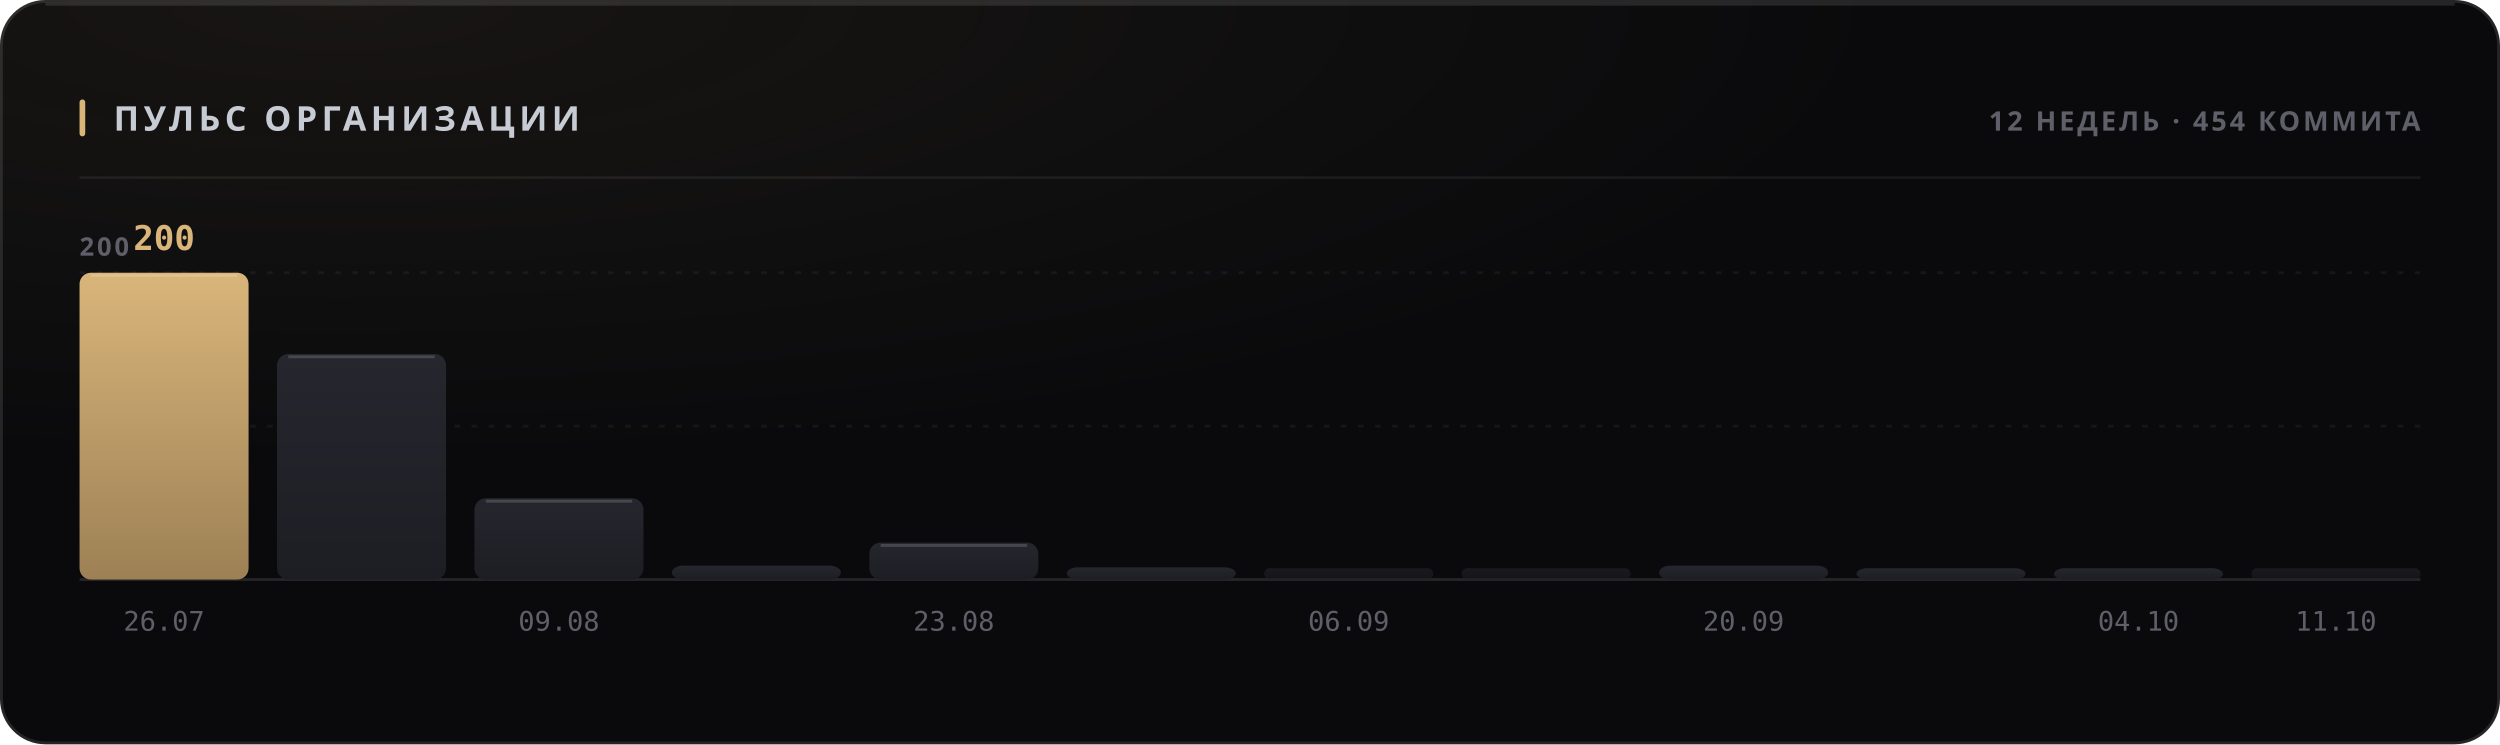
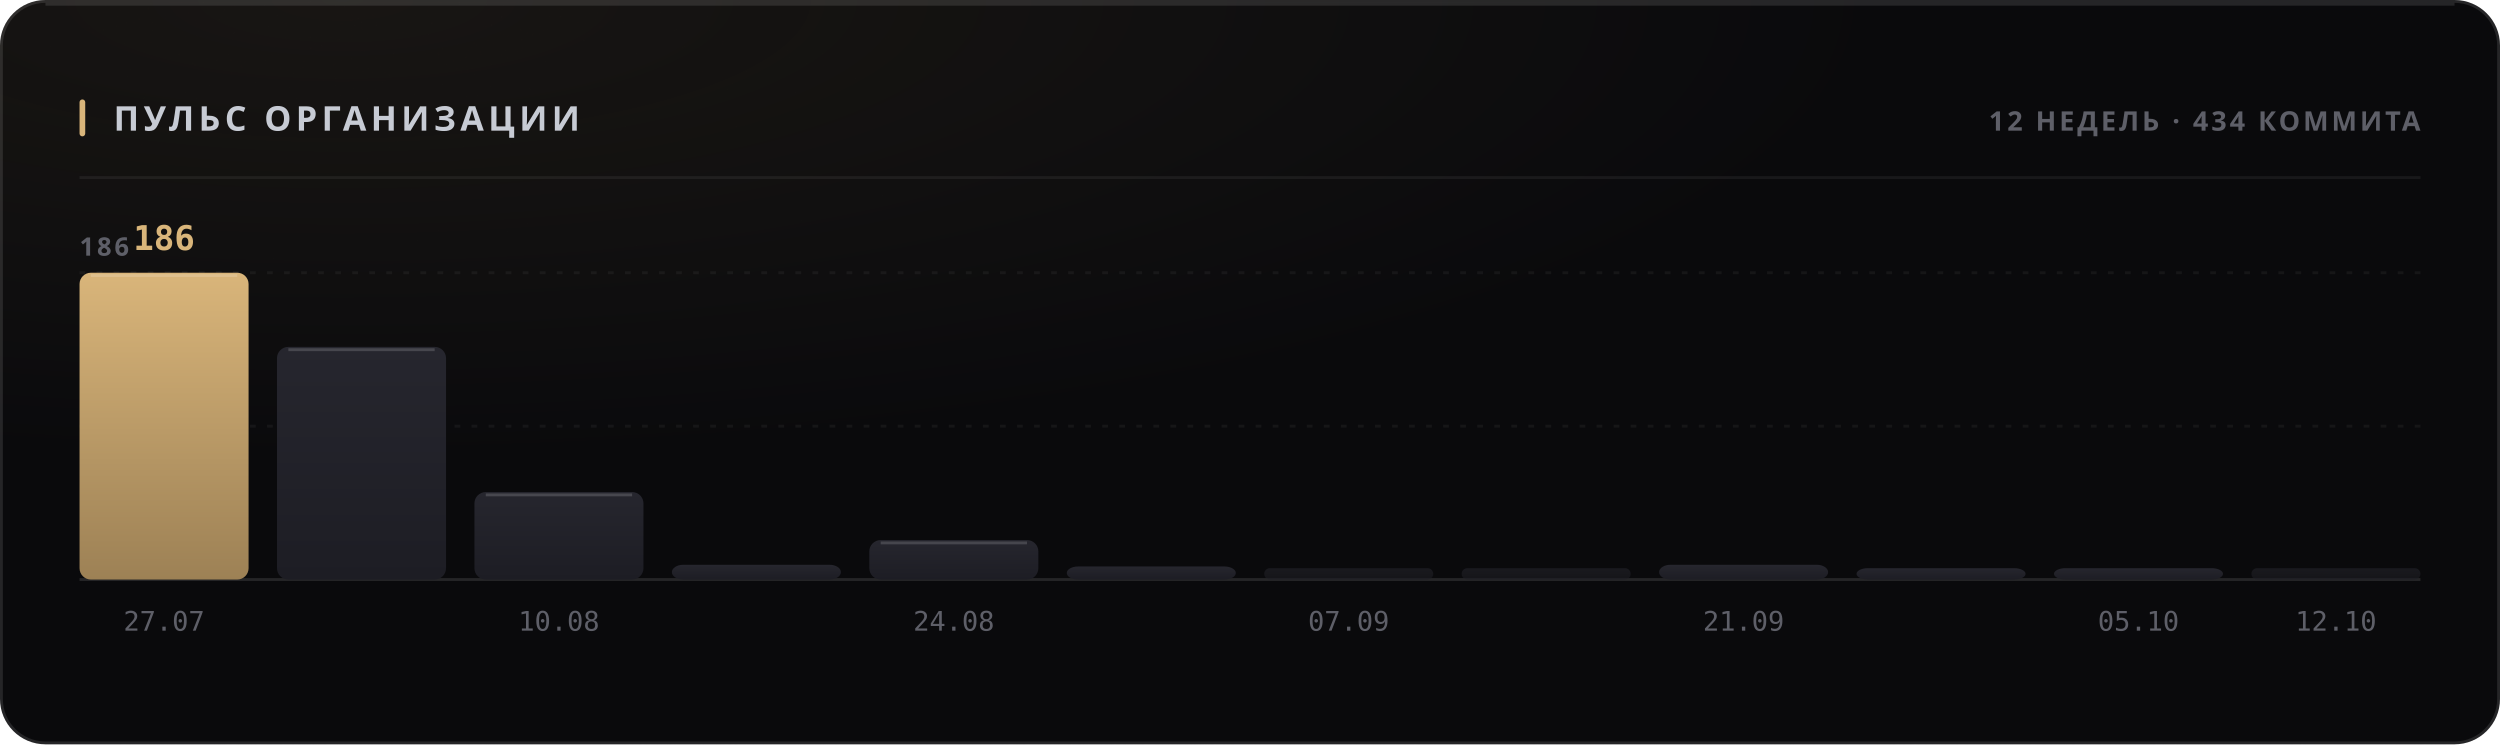
<svg xmlns="http://www.w3.org/2000/svg" width="880" height="262" viewBox="0 0 880 262" role="img">
  <style>
  text { font-family: -apple-system, BlinkMacSystemFont, 'Segoe UI', 'Noto Sans', Helvetica, Arial, sans-serif; }
  .mono { font-family: ui-monospace, 'SF Mono', 'Cascadia Mono', 'DejaVu Sans Mono', Menlo, Consolas, monospace; font-variant-numeric: tabular-nums; }
  .caps { letter-spacing: .1em; text-transform: uppercase; }

  @keyframes sheen  { from { transform: translateX(-120%); } to { transform: translateX(260%); } }
  @keyframes rise   { from { opacity: 0; transform: translateY(6px); } to { opacity: 1; transform: none; } }
  @keyframes slide  { from { opacity: 0; transform: translateX(-8px); } to { opacity: 1; transform: none; } }
  @keyframes grow   { from { transform: scaleY(0); } to { transform: scaleY(1); } }
  @keyframes widen  { from { transform: scaleX(0); } to { transform: scaleX(1); } }
  @keyframes draw   { from { stroke-dashoffset: 200; } to { stroke-dashoffset: 0; } }

  .sheen { animation: sheen 5.5s cubic-bezier(.45,0,.2,1) infinite; }
  .rise  { animation: rise .5s cubic-bezier(.16,1,.3,1) both; }
  .slide { animation: slide .42s cubic-bezier(.16,1,.3,1) both; }
  .bar   { transform-box: fill-box; transform-origin: 50% 100%;
           animation: grow .62s cubic-bezier(.16,1,.3,1) both; }
  .fill  { transform-box: fill-box; transform-origin: 0% 50%;
           animation: widen .8s cubic-bezier(.16,1,.3,1) both; }
  /* The hidden start state lives in the keyframes, never in the static rule.
     A renderer that ignores CSS animations then falls back to the FINISHED
     state — a drawn line, visible text — instead of an empty panel. */
  .spark { stroke-dasharray: 200;
           animation: draw 1.1s cubic-bezier(.16,1,.3,1) both; }

  @media (prefers-reduced-motion: reduce) {
    .sheen { animation: none; opacity: 0; }
    .rise, .slide, .bar, .fill, .spark { animation: none; opacity: 1; transform: none;
                                         stroke-dashoffset: 0; }
  }</style>
  <defs>
    <filter id="grain1" x="0" y="0" width="100%" height="100%">
      <feTurbulence type="fractalNoise" baseFrequency="0.82" numOctaves="3" stitchTiles="stitch" />
      <feColorMatrix type="saturate" values="0" />
    </filter>
    <radialGradient id="wash2" cx="14%" cy="0%" r="62%">
      <stop offset="0%" stop-color="#d9b57a" stop-opacity="0.07" />
      <stop offset="100%" stop-color="#d9b57a" stop-opacity="0" />
    </radialGradient>
    <linearGradient id="barfill3" x1="0" y1="0" x2="0" y2="1">
      <stop offset="0%" stop-color="#d9b57a" />
      <stop offset="100%" stop-color="#9d8155" />
    </linearGradient>
    <linearGradient id="barfill4" x1="0" y1="0" x2="0" y2="1">
      <stop offset="0%" stop-color="#26262e" />
      <stop offset="100%" stop-color="#1d1d24" />
    </linearGradient>
    <linearGradient id="barfill5" x1="0" y1="0" x2="0" y2="1">
      <stop offset="0%" stop-color="#26262e" />
      <stop offset="100%" stop-color="#1d1d24" />
    </linearGradient>
    <linearGradient id="barfill6" x1="0" y1="0" x2="0" y2="1">
      <stop offset="0%" stop-color="#26262e" />
      <stop offset="100%" stop-color="#1d1d24" />
    </linearGradient>
    <linearGradient id="barfill7" x1="0" y1="0" x2="0" y2="1">
      <stop offset="0%" stop-color="#26262e" />
      <stop offset="100%" stop-color="#1d1d24" />
    </linearGradient>
    <linearGradient id="barfill8" x1="0" y1="0" x2="0" y2="1">
      <stop offset="0%" stop-color="#26262e" />
      <stop offset="100%" stop-color="#1d1d24" />
    </linearGradient>
    <linearGradient id="barfill9" x1="0" y1="0" x2="0" y2="1">
      <stop offset="0%" stop-color="#26262e" />
      <stop offset="100%" stop-color="#1d1d24" />
    </linearGradient>
    <linearGradient id="barfill10" x1="0" y1="0" x2="0" y2="1">
      <stop offset="0%" stop-color="#26262e" />
      <stop offset="100%" stop-color="#1d1d24" />
    </linearGradient>
    <linearGradient id="barfill11" x1="0" y1="0" x2="0" y2="1">
      <stop offset="0%" stop-color="#26262e" />
      <stop offset="100%" stop-color="#1d1d24" />
    </linearGradient>
    <linearGradient id="barfill12" x1="0" y1="0" x2="0" y2="1">
      <stop offset="0%" stop-color="#26262e" />
      <stop offset="100%" stop-color="#1d1d24" />
    </linearGradient>
    <linearGradient id="barfill13" x1="0" y1="0" x2="0" y2="1">
      <stop offset="0%" stop-color="#26262e" />
      <stop offset="100%" stop-color="#1d1d24" />
    </linearGradient>
    <linearGradient id="barfill14" x1="0" y1="0" x2="0" y2="1">
      <stop offset="0%" stop-color="#26262e" />
      <stop offset="100%" stop-color="#1d1d24" />
    </linearGradient>
  </defs>
  <rect width="880" height="262" rx="16" fill="#0a0a0c" />
  <rect width="880" height="262" rx="16" fill="url(#wash2)" />
  <rect width="880" height="262" rx="16" filter="url(#grain1)" opacity="0.05" style="mix-blend-mode:overlay" />
  <rect x=".5" y=".5" width="879" height="261" rx="15.5" fill="none" stroke="rgba(255,255,255,0.11)" />
  <path d="M16 1.5 H864" stroke="rgba(255,255,255,0.112)" stroke-width="1" fill="none" />
  <rect x="28" y="35" width="2" height="13" rx="1" fill="#d9b57a" />
  <text x="40" y="46" font-size="12" font-weight="700" fill="#c7cbd4" letter-spacing="0.13em">ПУЛЬС ОРГАНИЗАЦИИ</text>
-   <text x="852" y="46" font-size="9.5" font-weight="600" fill="#5e5f68" text-anchor="end" letter-spacing="0.11em">12 НЕДЕЛЬ · 454 КОММИТА</text>
+   <text x="852" y="46" font-size="9.5" font-weight="600" fill="#5e5f68" text-anchor="end" letter-spacing="0.11em">12 НЕДЕЛЬ · 434 КОММИТА</text>
  <path d="M28 62.5 H852" stroke="rgba(255,255,255,0.06)" stroke-width="1" />
  <path d="M28 150.0 H852" stroke="rgba(255,255,255,0.05)" stroke-width="1" stroke-dasharray="2 4" />
  <path d="M28 96.0 H852" stroke="rgba(255,255,255,0.05)" stroke-width="1" stroke-dasharray="2 4" />
  <path d="M28 204 H852" stroke="rgba(255,255,255,0.11)" stroke-width="1" />
-   <text x="28" y="90" font-size="9" font-weight="600" fill="#5e5f68" letter-spacing="0.11em">200</text>
+   <text x="28" y="90" font-size="9" font-weight="600" fill="#5e5f68" letter-spacing="0.11em">186</text>
  <rect class="bar" x="28.0" y="96.0" width="59.5" height="108.0" rx="4" fill="url(#barfill3)" opacity="1" style="animation-delay:0s" />
  <path d="M32.0 97.0 H83.5" stroke="rgba(255,255,255,0.154)" stroke-width="1" />
-   <text x="57.75" y="88" font-size="12" font-weight="700" fill="#d9b57a" text-anchor="middle" class="mono rise" opacity="1">200</text>
-   <text x="57.75" y="222" font-size="9.5" font-weight="400" fill="#5e5f68" text-anchor="middle" class="mono">26.07</text>
-   <rect class="bar" x="97.5" y="124.6" width="59.5" height="79.4" rx="4" fill="url(#barfill4)" opacity="1" style="animation-delay:0.038s" />
-   <path d="M101.5 125.6 H153.0" stroke="rgba(255,255,255,0.154)" stroke-width="1" />
-   <rect class="bar" x="167.0" y="175.4" width="59.5" height="28.6" rx="4" fill="url(#barfill5)" opacity="1" style="animation-delay:0.076s" />
-   <path d="M171.0 176.4 H222.5" stroke="rgba(255,255,255,0.154)" stroke-width="1" />
-   <text x="196.75" y="222" font-size="9.5" font-weight="400" fill="#5e5f68" text-anchor="middle" class="mono">09.08</text>
-   <rect class="bar" x="236.5" y="199.1" width="59.5" height="4.9" rx="4" fill="url(#barfill6)" opacity="1" style="animation-delay:0.114s" />
-   <rect class="bar" x="306.0" y="191.0" width="59.5" height="13.0" rx="4" fill="url(#barfill7)" opacity="1" style="animation-delay:0.152s" />
-   <path d="M310.0 192.0 H361.5" stroke="rgba(255,255,255,0.154)" stroke-width="1" />
-   <text x="335.75" y="222" font-size="9.5" font-weight="400" fill="#5e5f68" text-anchor="middle" class="mono">23.08</text>
-   <rect class="bar" x="375.5" y="199.7" width="59.5" height="4.3" rx="4" fill="url(#barfill8)" opacity="1" style="animation-delay:0.19s" />
+   <text x="57.75" y="88" font-size="12" font-weight="700" fill="#d9b57a" text-anchor="middle" class="mono rise" opacity="1">186</text>
+   <text x="57.75" y="222" font-size="9.5" font-weight="400" fill="#5e5f68" text-anchor="middle" class="mono">27.07</text>
+   <rect class="bar" x="97.5" y="122.1" width="59.5" height="81.9" rx="4" fill="url(#barfill4)" opacity="1" style="animation-delay:0.038s" />
+   <path d="M101.5 123.1 H153.0" stroke="rgba(255,255,255,0.154)" stroke-width="1" />
+   <rect class="bar" x="167.0" y="173.2" width="59.5" height="30.8" rx="4" fill="url(#barfill5)" opacity="1" style="animation-delay:0.076s" />
+   <path d="M171.0 174.2 H222.5" stroke="rgba(255,255,255,0.154)" stroke-width="1" />
+   <text x="196.75" y="222" font-size="9.5" font-weight="400" fill="#5e5f68" text-anchor="middle" class="mono">10.08</text>
+   <rect class="bar" x="236.5" y="198.8" width="59.5" height="5.2" rx="4" fill="url(#barfill6)" opacity="1" style="animation-delay:0.114s" />
+   <rect class="bar" x="306.0" y="190.1" width="59.5" height="13.9" rx="4" fill="url(#barfill7)" opacity="1" style="animation-delay:0.152s" />
+   <path d="M310.0 191.1 H361.5" stroke="rgba(255,255,255,0.154)" stroke-width="1" />
+   <text x="335.75" y="222" font-size="9.5" font-weight="400" fill="#5e5f68" text-anchor="middle" class="mono">24.08</text>
+   <rect class="bar" x="375.5" y="199.4" width="59.5" height="4.6" rx="4" fill="url(#barfill8)" opacity="1" style="animation-delay:0.19s" />
  <rect class="bar" x="445.0" y="200.0" width="59.5" height="4.0" rx="2" fill="url(#barfill9)" opacity="0.55" style="animation-delay:0.228s" />
-   <text x="474.75" y="222" font-size="9.5" font-weight="400" fill="#5e5f68" text-anchor="middle" class="mono">06.09</text>
+   <text x="474.75" y="222" font-size="9.5" font-weight="400" fill="#5e5f68" text-anchor="middle" class="mono">07.09</text>
  <rect class="bar" x="514.5" y="200.0" width="59.5" height="4.0" rx="2" fill="url(#barfill10)" opacity="0.55" style="animation-delay:0.266s" />
-   <rect class="bar" x="584.0" y="199.1" width="59.5" height="4.9" rx="4" fill="url(#barfill11)" opacity="1" style="animation-delay:0.304s" />
-   <text x="613.75" y="222" font-size="9.5" font-weight="400" fill="#5e5f68" text-anchor="middle" class="mono">20.09</text>
+   <rect class="bar" x="584.0" y="198.8" width="59.5" height="5.2" rx="4" fill="url(#barfill11)" opacity="1" style="animation-delay:0.304s" />
+   <text x="613.75" y="222" font-size="9.5" font-weight="400" fill="#5e5f68" text-anchor="middle" class="mono">21.09</text>
  <rect class="bar" x="653.5" y="200.0" width="59.5" height="4.0" rx="4" fill="url(#barfill12)" opacity="1" style="animation-delay:0.342s" />
  <rect class="bar" x="723.0" y="200.0" width="59.5" height="4.0" rx="4" fill="url(#barfill13)" opacity="1" style="animation-delay:0.38s" />
-   <text x="752.75" y="222" font-size="9.5" font-weight="400" fill="#5e5f68" text-anchor="middle" class="mono">04.10</text>
+   <text x="752.75" y="222" font-size="9.5" font-weight="400" fill="#5e5f68" text-anchor="middle" class="mono">05.10</text>
  <rect class="bar" x="792.5" y="200.0" width="59.5" height="4.0" rx="2" fill="url(#barfill14)" opacity="0.55" style="animation-delay:0.418s" />
-   <text x="822.25" y="222" font-size="9.5" font-weight="400" fill="#5e5f68" text-anchor="middle" class="mono">11.10</text>
+   <text x="822.25" y="222" font-size="9.5" font-weight="400" fill="#5e5f68" text-anchor="middle" class="mono">12.10</text>
</svg>
